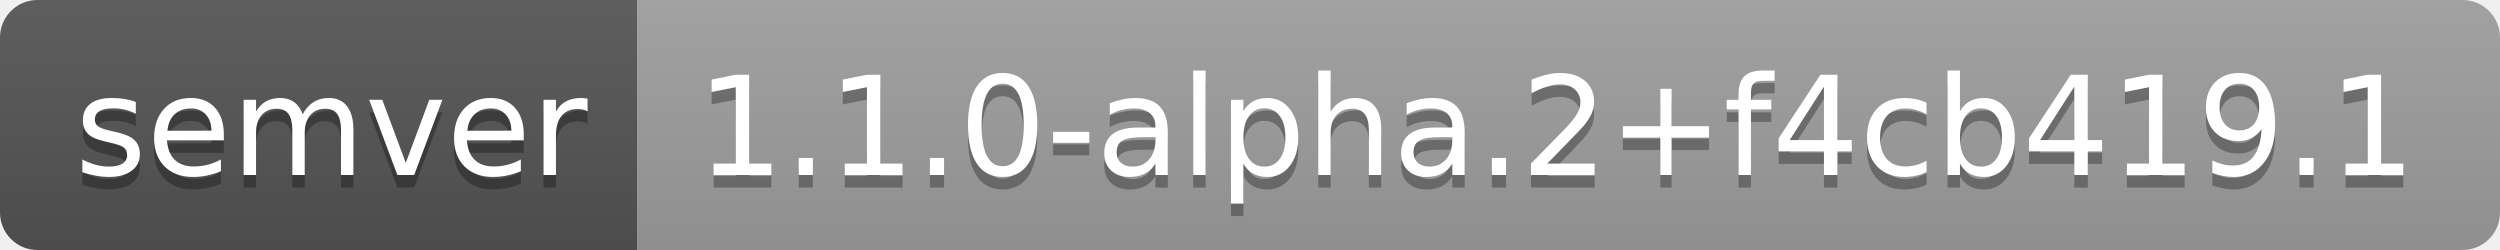
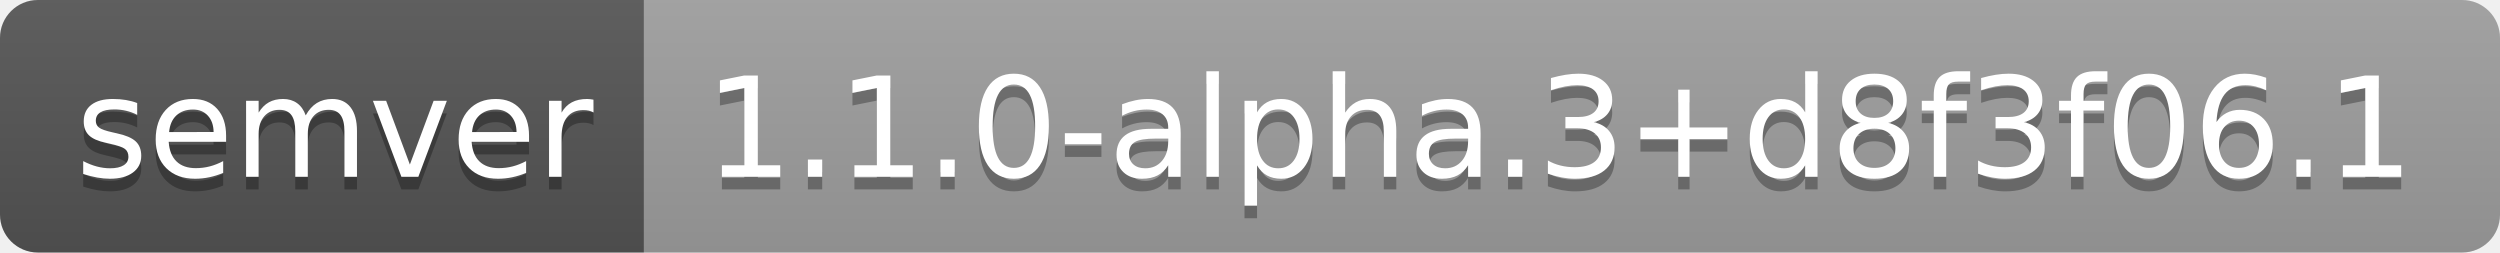
- <svg xmlns="http://www.w3.org/2000/svg" width="200" height="20" role="img" aria-label="semver: 1.1.0-alpha.2+f4cb419.1">
+ <svg xmlns="http://www.w3.org/2000/svg" width="198" height="20" role="img" aria-label="semver: 1.1.0-alpha.3+d8f3f06.1">
  <linearGradient id="s" x2="0" y2="100%">
    <stop offset="0" stop-color="#bbb" stop-opacity=".1" />
    <stop offset="1" stop-opacity=".1" />
  </linearGradient>
  <clipPath id="r">
-     <rect width="200" height="20" rx="3" fill="#fff" />
+     <rect width="198" height="20" rx="3" fill="#fff" />
  </clipPath>
  <g clip-path="url(#r)">
    <rect width="51" height="20" fill="#555" />
-     <rect x="51" width="149" height="20" fill="#9f9f9f" />
-     <rect width="200" height="20" fill="url(#s)" />
+     <rect x="51" width="147" height="20" fill="#9f9f9f" />
+     <rect width="198" height="20" fill="url(#s)" />
  </g>
  <g fill="#fff" text-anchor="middle" font-family="Verdana,Geneva,DejaVu Sans,sans-serif" text-rendering="geometricPrecision" font-size="110">
    <text aria-hidden="true" x="265" y="150" fill="#010101" fill-opacity=".3" transform="scale(.1)" textLength="410">semver</text>
    <text x="265" y="140" transform="scale(.1)" fill="#fff" textLength="410">semver</text>
-     <text aria-hidden="true" x="1245" y="150" fill="#010101" fill-opacity=".3" transform="scale(.1)" textLength="1390">1.1.0-alpha.2+f4cb419.1</text>
-     <text x="1245" y="140" transform="scale(.1)" fill="#fff" textLength="1390">1.1.0-alpha.2+f4cb419.1</text>
+     <text aria-hidden="true" x="1235" y="150" fill="#010101" fill-opacity=".3" transform="scale(.1)" textLength="1370">1.1.0-alpha.3+d8f3f06.1</text>
+     <text x="1235" y="140" transform="scale(.1)" fill="#fff" textLength="1370">1.1.0-alpha.3+d8f3f06.1</text>
  </g>
</svg>
